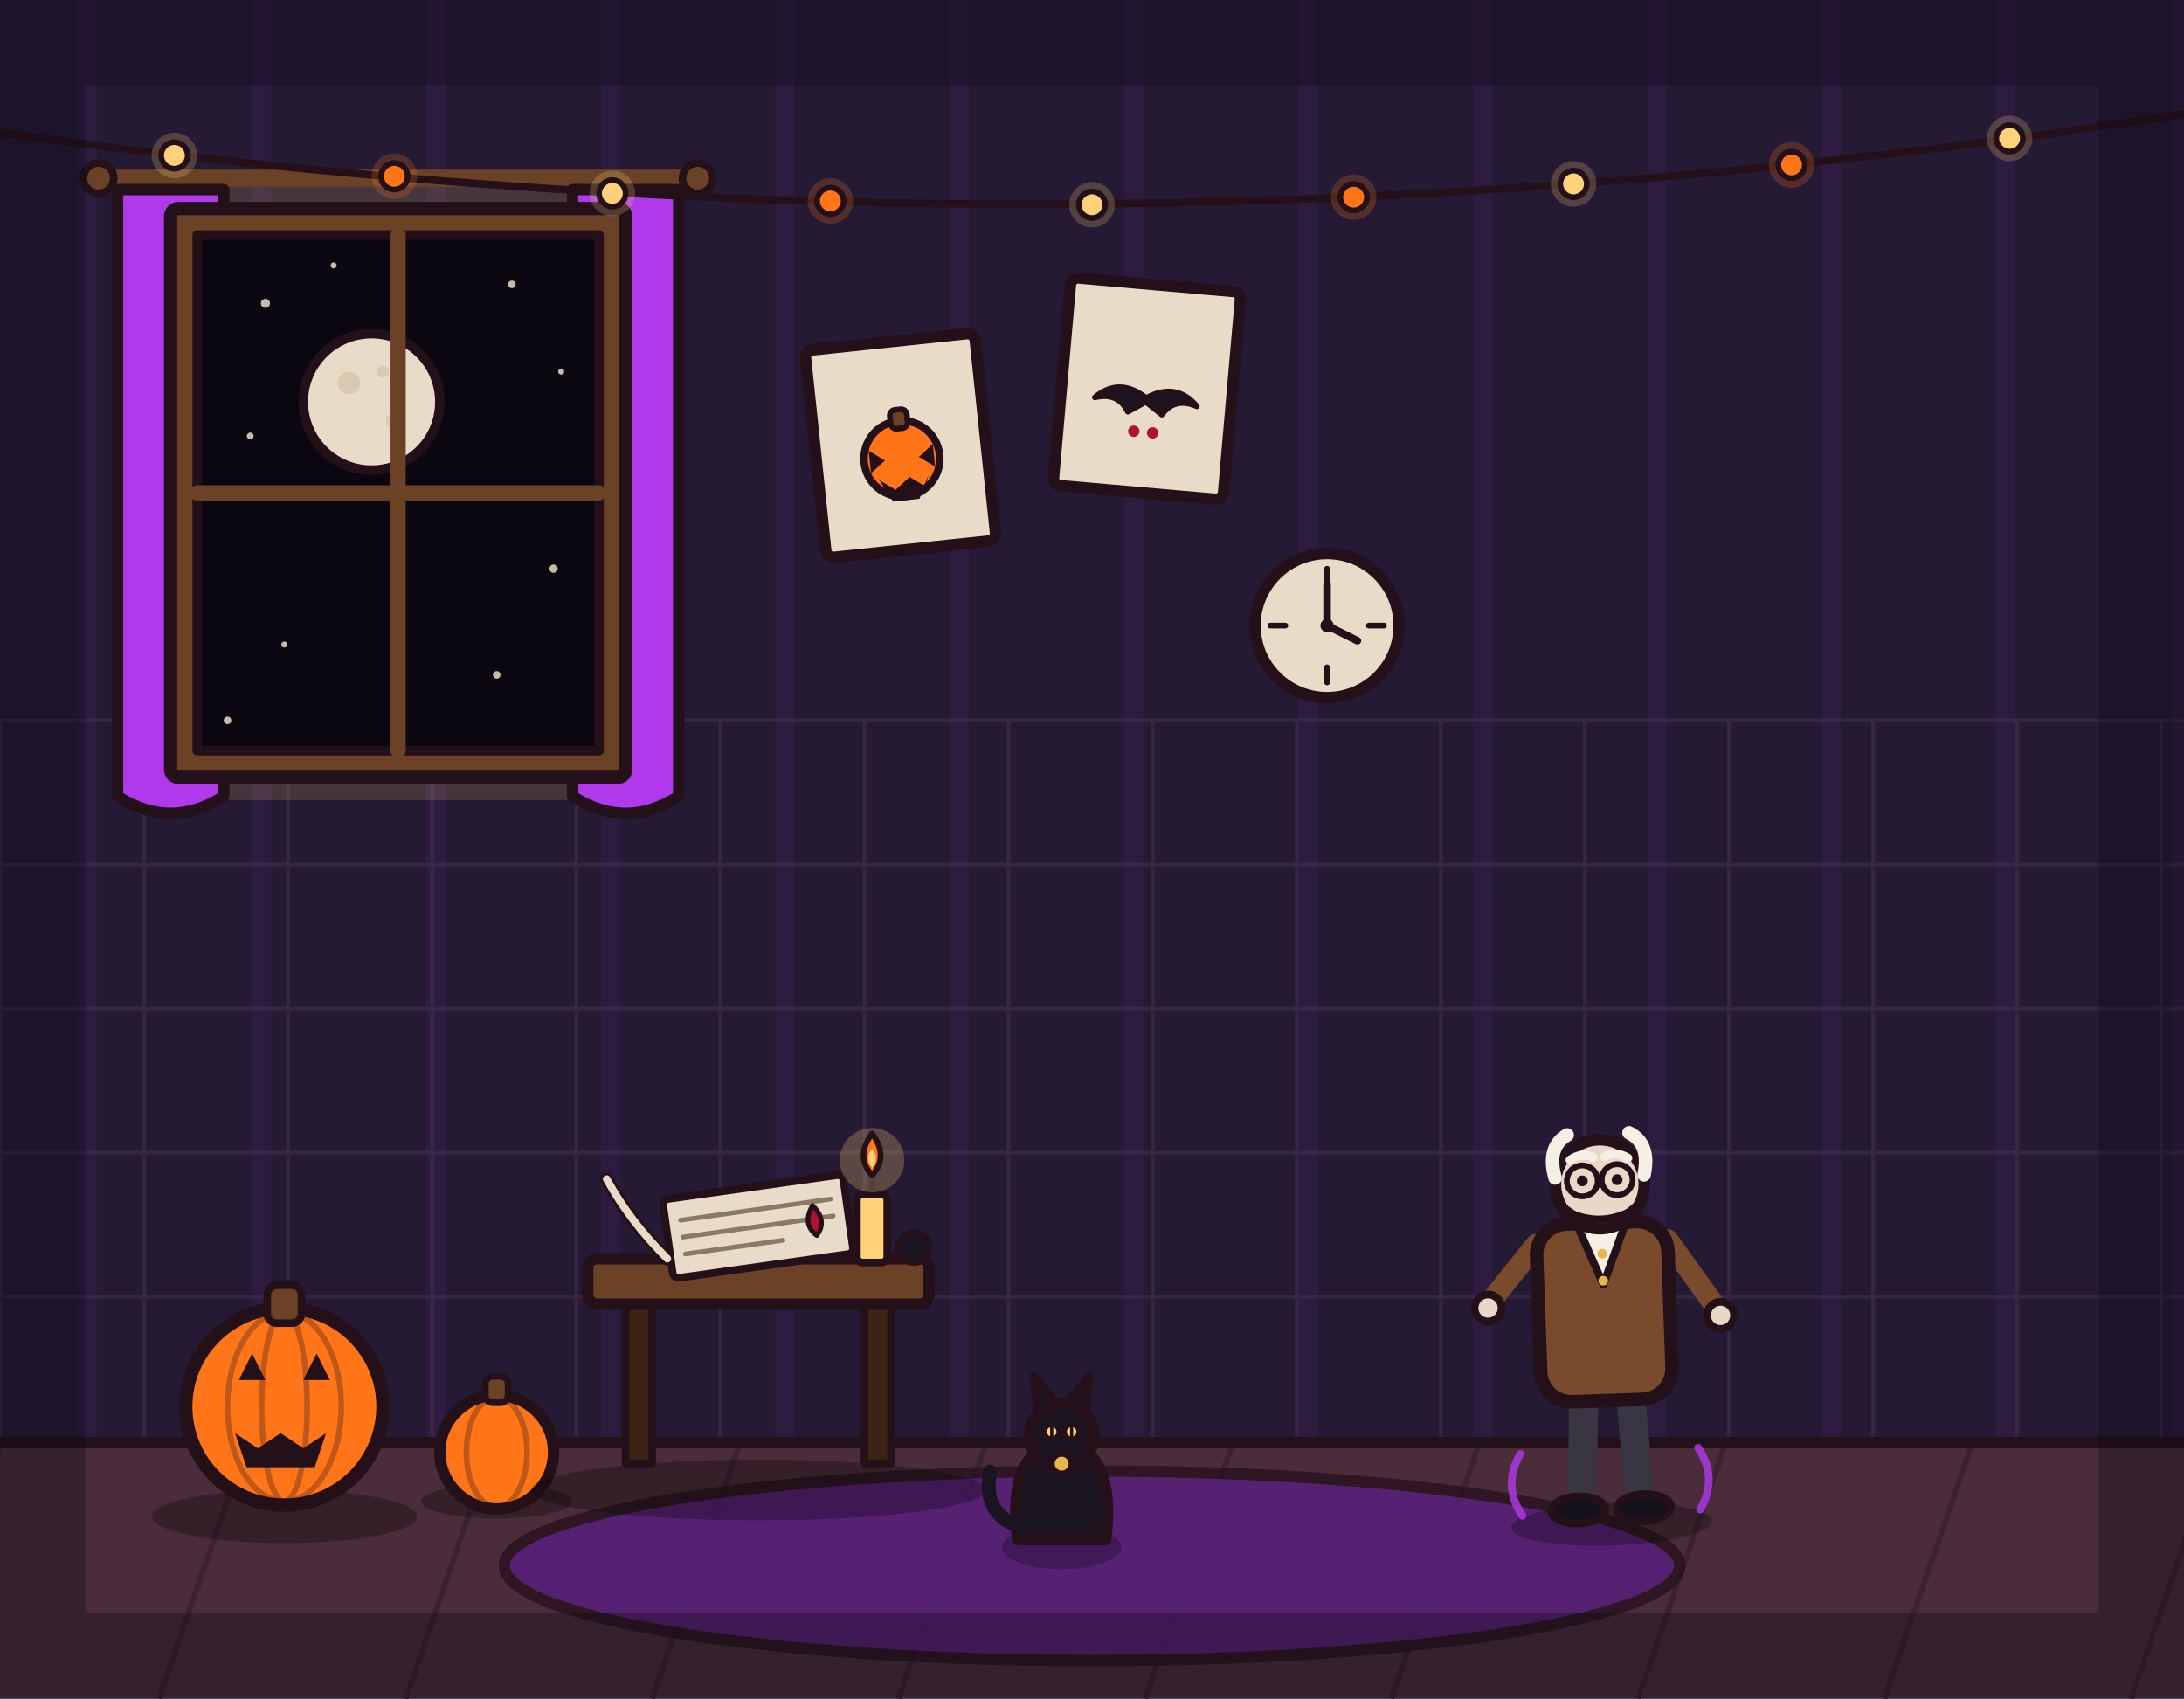
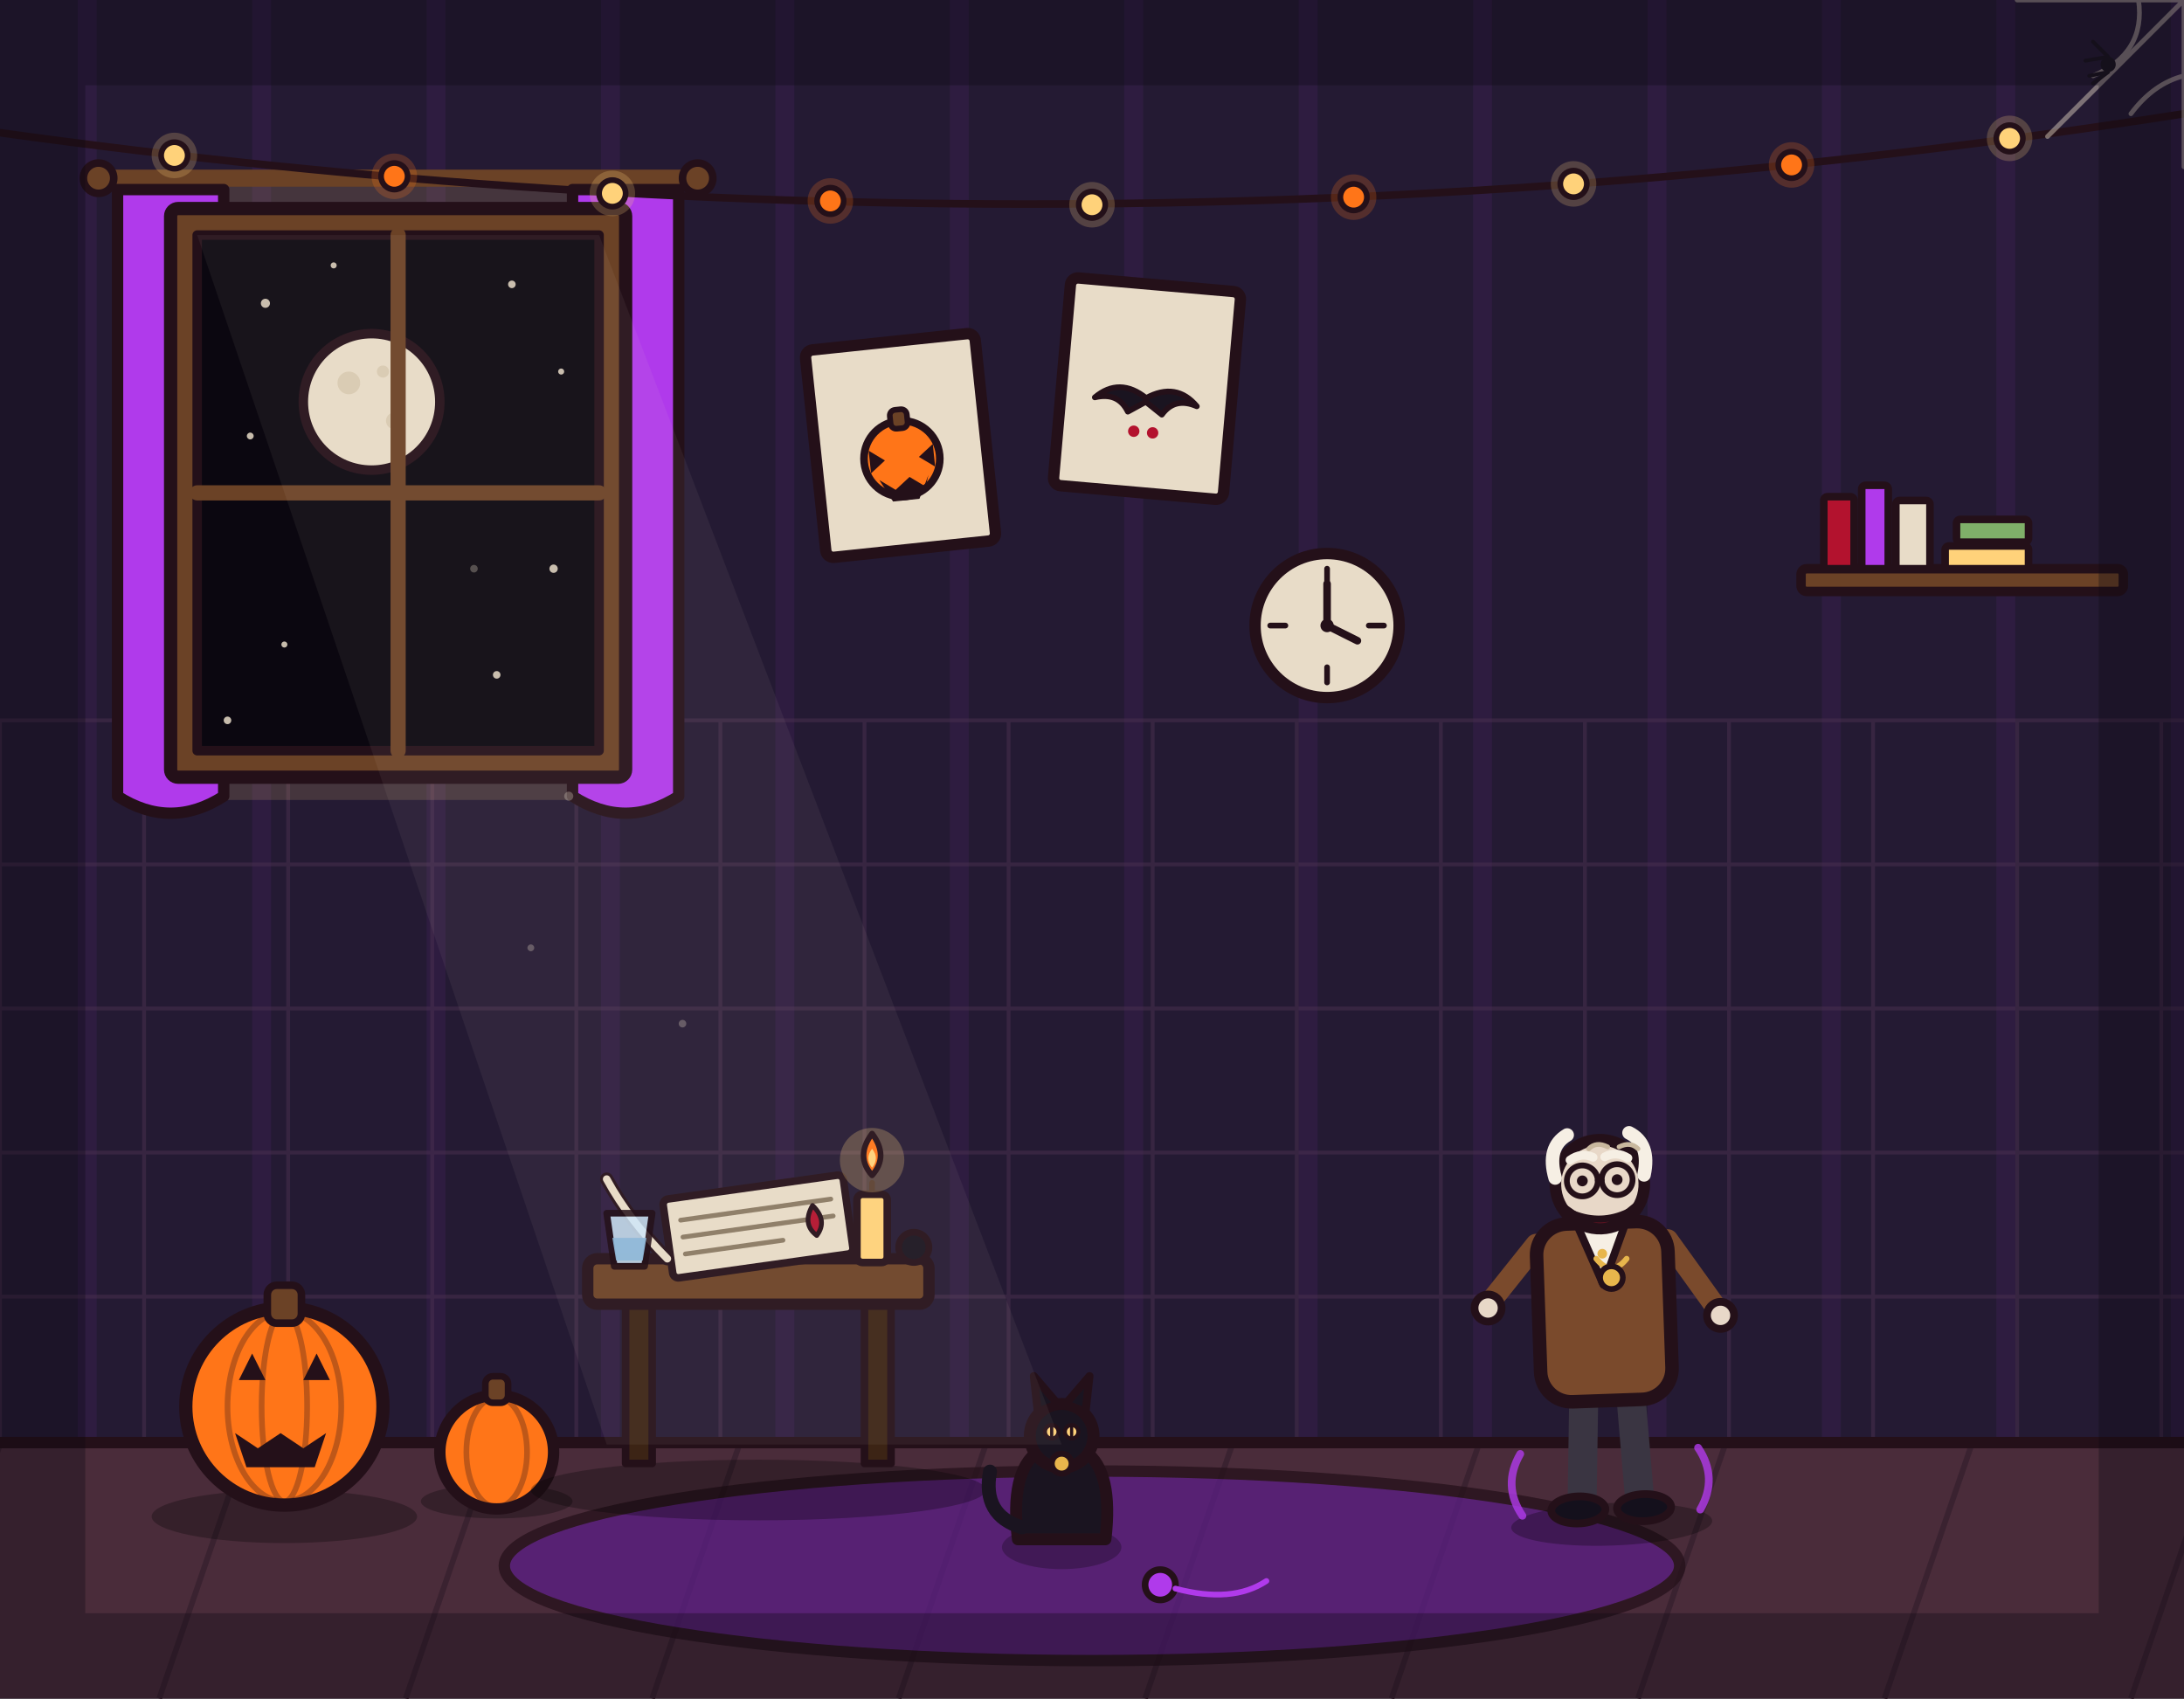
<svg xmlns="http://www.w3.org/2000/svg" viewBox="0 0 1152 896" width="1152" height="896">
  <rect x="0" y="0" width="1152" height="896" fill="#241a33" />
  <path d="M46 0V762M138 0V762M230 0V762M322 0V762M414 0V762M506 0V762M598 0V762M690 0V762M782 0V762M874 0V762M966 0V762M1058 0V762M1150 0V762" stroke="#b03aeb" stroke-width="10" opacity=".07" fill="none" />
  <path d="M0 380V762M76 380V762M152 380V762M228 380V762M304 380V762M380 380V762M456 380V762M532 380V762M608 380V762M684 380V762M760 380V762M836 380V762M912 380V762M988 380V762M1064 380V762M1140 380V762M0 380H1152M0 456H1152M0 532H1152M0 608H1152M0 684H1152M0 760H1152" stroke="#4a3050" stroke-width="2" opacity=".5" fill="none" />
  <rect x="0" y="760" width="1152" height="136" fill="#4a2c3a" />
  <path d="M0 762 L-46 896M130 762 L84 896M260 762 L214 896M390 762 L344 896M520 762 L474 896M650 762 L604 896M780 762 L734 896M910 762 L864 896M1040 762 L994 896M1170 762 L1124 896" stroke="#3a2230" stroke-width="3" fill="none" />
  <line x1="0" y1="761" x2="1152" y2="761" stroke="#241019" stroke-width="6" stroke-linecap="round" />
  <rect x="78" y="98" width="264" height="324" fill="#ffd27a" opacity="0.15" stroke="none" />
  <line x1="52" y1="94" x2="368" y2="94" stroke="#6b4226" stroke-width="9" stroke-linecap="round" />
  <circle cx="52" cy="94" r="8" fill="#6b4226" stroke="#241019" stroke-width="4" stroke-linejoin="round" />
  <circle cx="368" cy="94" r="8" fill="#6b4226" stroke="#241019" stroke-width="4" stroke-linejoin="round" />
  <path d="M62 100 L118 100 L118 420 Q90 438 62 420 Z" fill="#b03aeb" stroke="#241019" stroke-width="6" stroke-linejoin="round" />
  <path d="M302 100 L358 100 L358 420 Q330 438 302 420 Z" fill="#b03aeb" stroke="#241019" stroke-width="6" stroke-linejoin="round" />
  <rect x="90" y="110" width="240" height="300" rx="4" fill="#6b4226" stroke="#241019" stroke-width="7" stroke-linejoin="round" />
  <rect x="104" y="124" width="212" height="272" fill="#0b0710" stroke="#241019" stroke-width="5" stroke-linejoin="round" />
  <g fill="#e8dcc8" opacity=".85">
    <circle cx="140" cy="160" r="2.4" />
    <circle cx="176" cy="140" r="1.6" />
    <circle cx="270" cy="150" r="2" />
    <circle cx="296" cy="196" r="1.6" />
    <circle cx="132" cy="230" r="1.8" />
    <circle cx="292" cy="300" r="2.2" />
    <circle cx="150" cy="340" r="1.6" />
    <circle cx="262" cy="356" r="2" />
    <circle cx="210" cy="150" r="1.5" />
    <circle cx="120" cy="380" r="2" />
  </g>
  <circle cx="196" cy="212" r="36" fill="#e8dcc8" stroke="#241019" stroke-width="5" stroke-linejoin="round" />
  <circle cx="184" cy="202" r="6" fill="#d9cbb2" />
  <circle cx="208" cy="222" r="4.4" fill="#d9cbb2" />
  <circle cx="202" cy="196" r="3.2" fill="#d9cbb2" />
  <line x1="210" y1="124" x2="210" y2="396" stroke="#6b4226" stroke-width="8" stroke-linecap="round" />
  <line x1="104" y1="260" x2="316" y2="260" stroke="#6b4226" stroke-width="8" stroke-linecap="round" />
  <path d="M0 70 Q576 150 1152 60" fill="none" stroke="#241019" stroke-width="4" stroke-linecap="round" />
  <g stroke="#241019" stroke-width="3" stroke-linejoin="round">
    <circle cx="92" cy="82" r="12" fill="#ffd27a" opacity="0.22" stroke="none" />
    <circle cx="92" cy="82" r="7" fill="#ffd27a" />
    <circle cx="208" cy="93" r="12" fill="#ff7518" opacity="0.22" stroke="none" />
    <circle cx="208" cy="93" r="7" fill="#ff7518" />
    <circle cx="323" cy="102" r="12" fill="#ffd27a" opacity="0.22" stroke="none" />
    <circle cx="323" cy="102" r="7" fill="#ffd27a" />
    <circle cx="438" cy="106" r="12" fill="#ff7518" opacity="0.22" stroke="none" />
    <circle cx="438" cy="106" r="7" fill="#ff7518" />
    <circle cx="576" cy="108" r="12" fill="#ffd27a" opacity="0.22" stroke="none" />
    <circle cx="576" cy="108" r="7" fill="#ffd27a" />
    <circle cx="714" cy="104" r="12" fill="#ff7518" opacity="0.22" stroke="none" />
    <circle cx="714" cy="104" r="7" fill="#ff7518" />
    <circle cx="830" cy="97" r="12" fill="#ffd27a" opacity="0.22" stroke="none" />
    <circle cx="830" cy="97" r="7" fill="#ffd27a" />
    <circle cx="945" cy="87" r="12" fill="#ff7518" opacity="0.22" stroke="none" />
    <circle cx="945" cy="87" r="7" fill="#ff7518" />
    <circle cx="1060" cy="73" r="12" fill="#ffd27a" opacity="0.22" stroke="none" />
    <circle cx="1060" cy="73" r="7" fill="#ffd27a" />
  </g>
  <g transform="rotate(-6 475 235)">
    <rect x="430" y="180" width="90" height="110" rx="4" fill="#e8dcc8" stroke="#241019" stroke-width="6" stroke-linejoin="round" />
    <circle cx="475" cy="242" r="20" fill="#ff7518" stroke="#241019" stroke-width="4" stroke-linejoin="round" />
    <rect x="471" y="216" width="9" height="10" rx="3" fill="#6b4226" stroke="#241019" stroke-width="3" stroke-linejoin="round" />
    <path d="M458 236 L466 242 L458 248 Z M492 236 L484 242 L492 248 Z" fill="#241019" />
    <path d="M462 252 L470 258 L478 252 L486 258 L488 252 L482 264 L468 264 Z" fill="#241019" />
  </g>
  <g transform="rotate(5 605 205)">
    <rect x="560" y="150" width="90" height="110" rx="4" fill="#e8dcc8" stroke="#241019" stroke-width="6" stroke-linejoin="round" />
    <path d="M578 212 Q590 200 605 210 Q620 200 632 212 Q620 208 614 218 L605 212 L596 218 Q590 208 578 212 Z" fill="#1a1420" stroke="#241019" stroke-width="3" stroke-linejoin="round" />
    <circle cx="600" cy="228" r="3" fill="#b3122e" />
    <circle cx="610" cy="228" r="3" fill="#b3122e" />
  </g>
  <circle cx="700" cy="330" r="38" fill="#e8dcc8" stroke="#241019" stroke-width="6" stroke-linejoin="round" />
  <line x1="700" y1="300" x2="700" y2="308" stroke="#241019" stroke-width="3" stroke-linecap="round" />
  <line x1="700" y1="352" x2="700" y2="360" stroke="#241019" stroke-width="3" stroke-linecap="round" />
  <line x1="670" y1="330" x2="678" y2="330" stroke="#241019" stroke-width="3" stroke-linecap="round" />
  <line x1="722" y1="330" x2="730" y2="330" stroke="#241019" stroke-width="3" stroke-linecap="round" />
  <line x1="700" y1="330" x2="700" y2="308" stroke="#241019" stroke-width="4" stroke-linecap="round" />
  <line x1="700" y1="330" x2="716" y2="338" stroke="#241019" stroke-width="4" stroke-linecap="round" />
  <circle cx="700" cy="330" r="3.5" fill="#241019" />
  <ellipse cx="576" cy="826" rx="310" ry="50" fill="#5b1e86" stroke="#241019" stroke-width="6" stroke-linejoin="round" opacity="0.75" />
  <ellipse cx="150" cy="800" rx="70" ry="14" fill="#000000" opacity="0.28" stroke="none" />
  <circle cx="150" cy="742" r="52" fill="#ff7518" stroke="#241019" stroke-width="7" stroke-linejoin="round" />
  <ellipse cx="150" cy="742" rx="30" ry="50" fill="none" stroke="#241019" stroke-width="3" opacity="0.3" />
  <ellipse cx="150" cy="742" rx="12" ry="50" fill="none" stroke="#241019" stroke-width="3" opacity="0.3" />
  <rect x="141" y="678" width="18" height="20" rx="5" fill="#6b4226" stroke="#241019" stroke-width="4" stroke-linejoin="round" />
  <path d="M126 728 L140 728 L133 714 Z" fill="#241019" />
  <path d="M174 728 L160 728 L167 714 Z" fill="#241019" />
  <path d="M124 756 L136 764 L148 756 L160 764 L172 756 L166 774 L130 774 Z" fill="#241019" />
  <ellipse cx="262" cy="792" rx="40" ry="9" fill="#000000" opacity="0.28" stroke="none" />
  <circle cx="262" cy="766" r="30" fill="#ff7518" stroke="#241019" stroke-width="6" stroke-linejoin="round" />
  <ellipse cx="262" cy="766" rx="16" ry="29" fill="none" stroke="#241019" stroke-width="3" opacity="0.3" />
  <rect x="256" y="726" width="12" height="14" rx="4" fill="#6b4226" stroke="#241019" stroke-width="3.5" stroke-linejoin="round" />
  <ellipse cx="400" cy="786" rx="120" ry="16" fill="#000000" opacity="0.28" stroke="none" />
  <rect x="330" y="686" width="14" height="86" fill="#3c2415" stroke="#241019" stroke-width="4" stroke-linejoin="round" />
  <rect x="456" y="686" width="14" height="86" fill="#3c2415" stroke="#241019" stroke-width="4" stroke-linejoin="round" />
  <rect x="310" y="664" width="180" height="24" rx="5" fill="#6b4226" stroke="#241019" stroke-width="6" stroke-linejoin="round" />
  <g transform="rotate(-8 400 648)">
    <rect x="352" y="626" width="96" height="42" rx="3" fill="#e8dcc8" stroke="#241019" stroke-width="4" stroke-linejoin="round" />
    <line x1="360" y1="638" x2="440" y2="638" stroke="#8a7a64" stroke-width="2.5" stroke-linecap="round" />
    <line x1="360" y1="647" x2="440" y2="647" stroke="#8a7a64" stroke-width="2.5" stroke-linecap="round" />
    <line x1="360" y1="656" x2="412" y2="656" stroke="#8a7a64" stroke-width="2.5" stroke-linecap="round" />
    <path d="M430 640 Q437 649 430 656 Q423 649 430 640 Z" fill="#b3122e" stroke="#241019" stroke-width="2.5" stroke-linejoin="round" />
  </g>
  <circle cx="482" cy="658" r="8" fill="#1a1420" stroke="#241019" stroke-width="3.5" stroke-linejoin="round" />
  <path d="M352 664 Q332 644 320 622" fill="none" stroke="#241019" stroke-width="7" stroke-linecap="round" />
  <path d="M352 664 Q332 644 320 622" fill="none" stroke="#e8dcc8" stroke-width="4" stroke-linecap="round" />
  <rect x="452" y="630" width="16" height="36" rx="3" fill="#ffd27a" stroke="#241019" stroke-width="4" stroke-linejoin="round" />
  <line x1="460" y1="630" x2="460" y2="624" stroke="#241019" stroke-width="3" stroke-linecap="round" />
  <circle cx="460" cy="612" r="17" fill="#ffd27a" opacity="0.25" stroke="none" />
  <path d="M460 598 Q469 610 460 620 Q451 610 460 598 Z" fill="#ff7518" stroke="#241019" stroke-width="3" stroke-linejoin="round" />
  <path d="M460 606 Q464 611 460 616 Q456 611 460 606 Z" fill="#ffd27a" />
  <g transform="translate(560 812) scale(1.05 1.05)">
    <ellipse cx="0" cy="4" rx="30" ry="11" fill="#000000" stroke-width="0" stroke-linejoin="round" stroke-linecap="round" stroke="none" opacity="0.25" />
    <path d="M-22 0 Q-26 -34 -12 -44 Q0 -50 12 -44 Q26 -34 22 0 Z" fill="#1a1420" stroke="#241019" stroke-width="6" stroke-linejoin="round" stroke-linecap="round" />
    <circle cx="0" cy="-52" r="16" fill="#1a1420" stroke="#241019" stroke-width="6" stroke-linejoin="round" stroke-linecap="round" />
    <path d="M-12 -64 L-14 -82 L-2 -68 Z" fill="#1a1420" stroke="#241019" stroke-width="4" stroke-linejoin="round" stroke-linecap="round" />
    <path d="M12 -64 L14 -82 L2 -68 Z" fill="#1a1420" stroke="#241019" stroke-width="4" stroke-linejoin="round" stroke-linecap="round" />
    <path d="M-20 -6 Q-40 -12 -36 -34" fill="none" stroke="#1a1420" stroke-width="7" stroke-linecap="round" stroke-linejoin="round" />
    <circle cx="-5" cy="-54" r="3.4" fill="#ffd27a" stroke="#241019" stroke-width="2" stroke-linejoin="round" stroke-linecap="round" />
    <circle cx="5" cy="-54" r="3.4" fill="#ffd27a" stroke="#241019" stroke-width="2" stroke-linejoin="round" stroke-linecap="round" />
    <line x1="-5" y1="-57" x2="-5" y2="-51" stroke="#241019" stroke-width="1.6" stroke-linecap="round" />
    <line x1="5" y1="-57" x2="5" y2="-51" stroke="#241019" stroke-width="1.6" stroke-linecap="round" />
    <circle cx="0" cy="-38" r="5" fill="#e8b64c" stroke="#241019" stroke-width="3" stroke-linejoin="round" stroke-linecap="round" />
  </g>
  <g transform="translate(850 800) rotate(-2) scale(1.02 1.02)">
    <ellipse cx="0" cy="4" rx="52" ry="11" fill="#000000" stroke-width="0" stroke-linejoin="round" stroke-linecap="round" stroke="none" opacity="0.28" />
    <path d="M-12 -66 L-15 -6" fill="none" stroke="#3a3542" stroke-width="15" stroke-linecap="round" stroke-linejoin="round" />
    <path d="M12 -66 L15 -6" fill="none" stroke="#3a3542" stroke-width="15" stroke-linecap="round" stroke-linejoin="round" />
    <ellipse cx="-17" cy="-4" rx="14" ry="7" fill="#14101c" stroke="#241019" stroke-width="4" stroke-linejoin="round" stroke-linecap="round" />
    <ellipse cx="17" cy="-4" rx="14" ry="7" fill="#14101c" stroke="#241019" stroke-width="4" stroke-linejoin="round" stroke-linecap="round" />
    <path d="M-46 -34 Q-56 -18 -46 -2" fill="none" stroke="#b03aeb" stroke-width="4" stroke-linecap="round" opacity="0.8" />
    <path d="M46 -34 Q56 -18 46 -2" fill="none" stroke="#b03aeb" stroke-width="4" stroke-linecap="round" opacity="0.8" />
    <path d="M-34 -142 L-58 -114" fill="none" stroke="#7a4a2c" stroke-width="11" stroke-linecap="round" stroke-linejoin="round" />
    <circle cx="-60" cy="-110" r="7" fill="#e8d8c8" stroke="#241019" stroke-width="4" stroke-linejoin="round" stroke-linecap="round" />
    <path d="M34 -142 L58 -106" fill="none" stroke="#7a4a2c" stroke-width="11" stroke-linecap="round" stroke-linejoin="round" />
    <circle cx="60" cy="-102" r="7" fill="#e8d8c8" stroke="#241019" stroke-width="4" stroke-linejoin="round" stroke-linecap="round" />
    <rect x="-34" y="-152" width="68" height="92" rx="16" fill="#7a4a2c" stroke="#241019" stroke-width="7" stroke-linejoin="round" stroke-linecap="round" />
    <path d="M-12 -150 L0 -120 L12 -150 Z" fill="#f6efe4" stroke="#241019" stroke-width="4" stroke-linejoin="round" stroke-linecap="round" />
    <circle cx="0" cy="-136" r="2.5" fill="#e8b64c" stroke-width="0" stroke-linejoin="round" stroke-linecap="round" stroke="none" />
    <circle cx="0" cy="-122" r="2.5" fill="#e8b64c" stroke-width="0" stroke-linejoin="round" stroke-linecap="round" stroke="none" />
    <circle cx="0" cy="-172" r="23" fill="#e8d8c8" stroke="#241019" stroke-width="6" stroke-linejoin="round" stroke-linecap="round" />
    <path d="M-23 -176 Q-27 -192 -16 -198" fill="none" stroke="#f6efe4" stroke-width="7" stroke-linecap="round" stroke-linejoin="round" />
    <path d="M23 -176 Q27 -192 16 -198" fill="none" stroke="#f6efe4" stroke-width="7" stroke-linecap="round" stroke-linejoin="round" />
    <path d="M-15 -185 Q-9 -189 -3 -186" fill="none" stroke="#f6efe4" stroke-width="4.5" stroke-linecap="round" />
    <path d="M3 -186 Q9 -189 15 -185" fill="none" stroke="#f6efe4" stroke-width="4.5" stroke-linecap="round" />
    <circle cx="-9" cy="-174" r="2.8" fill="#241019" stroke-width="0" stroke-linejoin="round" stroke-linecap="round" stroke="none" />
    <circle cx="9" cy="-174" r="2.8" fill="#241019" stroke-width="0" stroke-linejoin="round" stroke-linecap="round" stroke="none" />
    <circle cx="-9" cy="-174" r="8" fill="none" stroke="#241019" stroke-width="3" stroke-linejoin="round" stroke-linecap="round" />
    <circle cx="9" cy="-174" r="8" fill="none" stroke="#241019" stroke-width="3" stroke-linejoin="round" stroke-linecap="round" />
    <line x1="-1" y1="-174" x2="1" y2="-174" stroke="#241019" stroke-width="3" stroke-linecap="round" />
    <path d="M-14 -157 Q0 -143 14 -157 Q0 -151 -14 -157 Z" fill="#5b1220" stroke="#241019" stroke-width="3.5" stroke-linejoin="round" stroke-linecap="round" />
    <path d="M-14 -157 L-18 -160" fill="none" stroke="#241019" stroke-width="3.5" stroke-linecap="round" />
    <path d="M14 -157 L18 -160" fill="none" stroke="#241019" stroke-width="3.5" stroke-linecap="round" />
  </g>
+   <polygon points="104,124 316,124 560,762 320,762" fill="#e8dcc8" opacity=".06" />
+   <g fill="#e8dcc8" opacity=".3">
+     <circle cx="250" cy="300" r="2" />
+     <circle cx="300" cy="420" r="2.4" />
+     <circle cx="360" cy="540" r="2" />
+     <circle cx="420" cy="640" r="2.4" />
+     <circle cx="280" cy="500" r="1.8" />
+   </g>
+   <g stroke="#e8dcc8" stroke-width="2.5" opacity=".45" fill="none" stroke-linecap="round">
+     <path d="M1152 0 L1064 0 M1152 0 L1152 88 M1152 0 L1080 72" />
+     <path d="M1128 0 Q1132 28 1104 40" />
+     <path d="M1152 40 Q1136 44 1124 60" />
+   </g>
+   <circle cx="1112" cy="34" r="4" fill="#1a1420" />
+   <path d="M1112 30 L1104 22 M1112 30 L1100 32 M1112 38 L1104 44 M1112 38 L1102 40" stroke="#1a1420" stroke-width="2" stroke-linecap="round" />
+   <rect x="950" y="300" width="170" height="12" rx="3" fill="#6b4226" stroke="#241019" stroke-width="5" stroke-linejoin="round" stroke-linecap="round" />
+   <rect x="962" y="262" width="16" height="38" rx="2" fill="#b3122e" stroke="#241019" stroke-width="4" stroke-linejoin="round" stroke-linecap="round" />
+   <rect x="982" y="256" width="14" height="44" rx="2" fill="#b03aeb" stroke="#241019" stroke-width="4" stroke-linejoin="round" stroke-linecap="round" />
+   <rect x="1000" y="264" width="18" height="36" rx="2" fill="#e8dcc8" stroke="#241019" stroke-width="4" stroke-linejoin="round" stroke-linecap="round" />
+   <rect x="1026" y="288" width="44" height="12" rx="2" fill="#ffd27a" stroke="#241019" stroke-width="4" stroke-linejoin="round" stroke-linecap="round" />
+   <rect x="1032" y="274" width="38" height="12" rx="2" fill="#7fb069" stroke="#241019" stroke-width="4" stroke-linejoin="round" stroke-linecap="round" />
+   <g transform="translate(332 656)">
+     <path d="M-12 -16 L12 -16 L8 12 L-8 12 Z" fill="#cfe6f8" opacity=".85" stroke="#241019" stroke-width="3.5" stroke-linejoin="round" stroke-linecap="round" />
+     <path d="M-9 -3 L9 -3 L7 9 L-7 9 Z" fill="#8fb8d8" opacity=".9" />
+   </g>
+   <path d="M842 664 Q850 674 858 664" fill="none" stroke="#e8b64c" stroke-width="3" stroke-linecap="round" />
+   <circle cx="850" cy="674" r="6" fill="#e8b64c" stroke="#241019" stroke-width="3" stroke-linejoin="round" stroke-linecap="round" />
+   <path d="M838 606 Q842 602 848 605 M854 605 Q860 602 864 606" fill="none" stroke="#c9b89e" stroke-width="2.5" stroke-linecap="round" />
+   <circle cx="612" cy="836" r="8" fill="#b03aeb" stroke="#241019" stroke-width="3.5" stroke-linejoin="round" stroke-linecap="round" />
+   <path d="M620 838 Q650 846 668 834" fill="none" stroke="#b03aeb" stroke-width="3" stroke-linecap="round" />
  <rect x="0" y="0" width="1152" height="896" fill="none" stroke="#0b0710" stroke-width="90" opacity="0.32" />
</svg>
